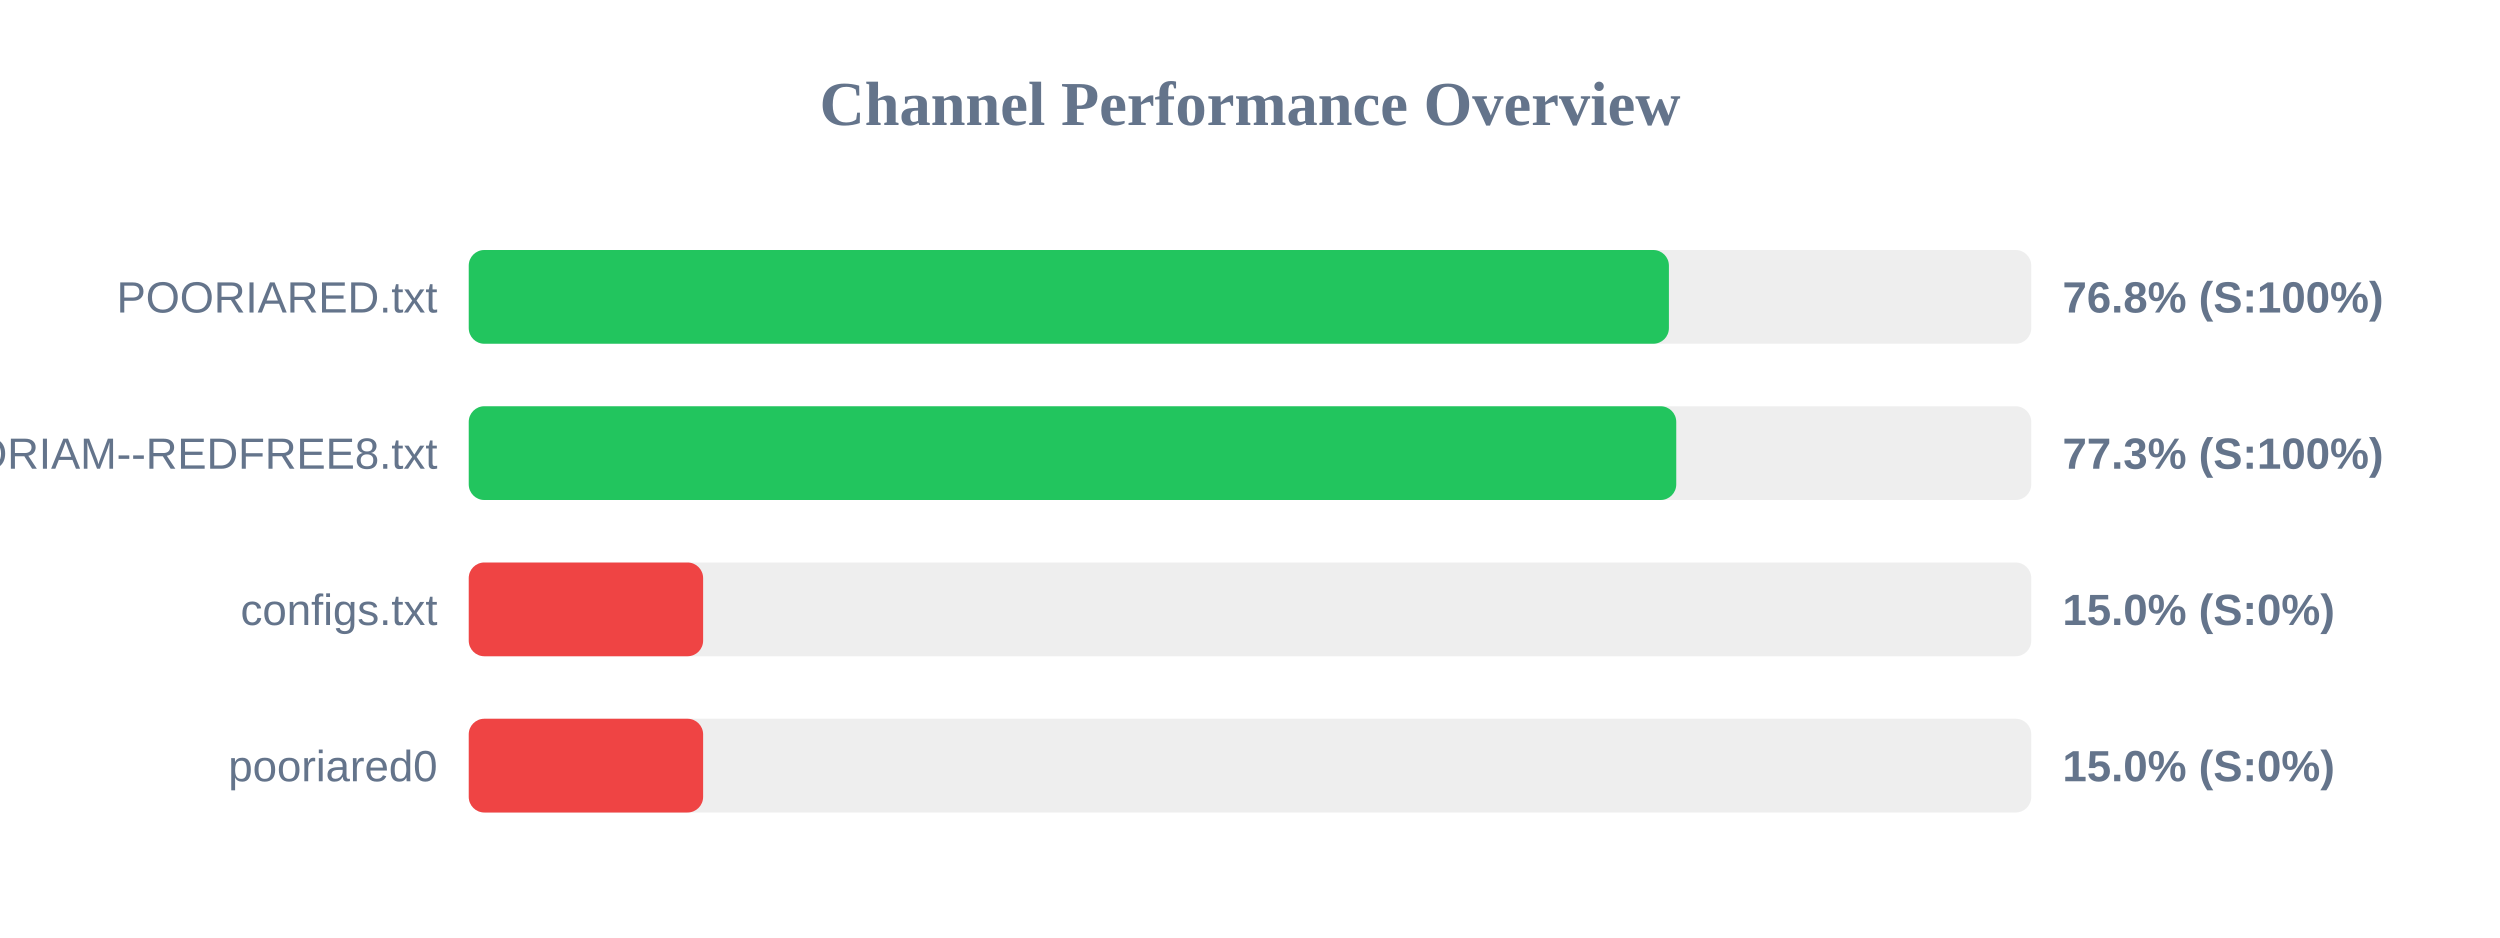
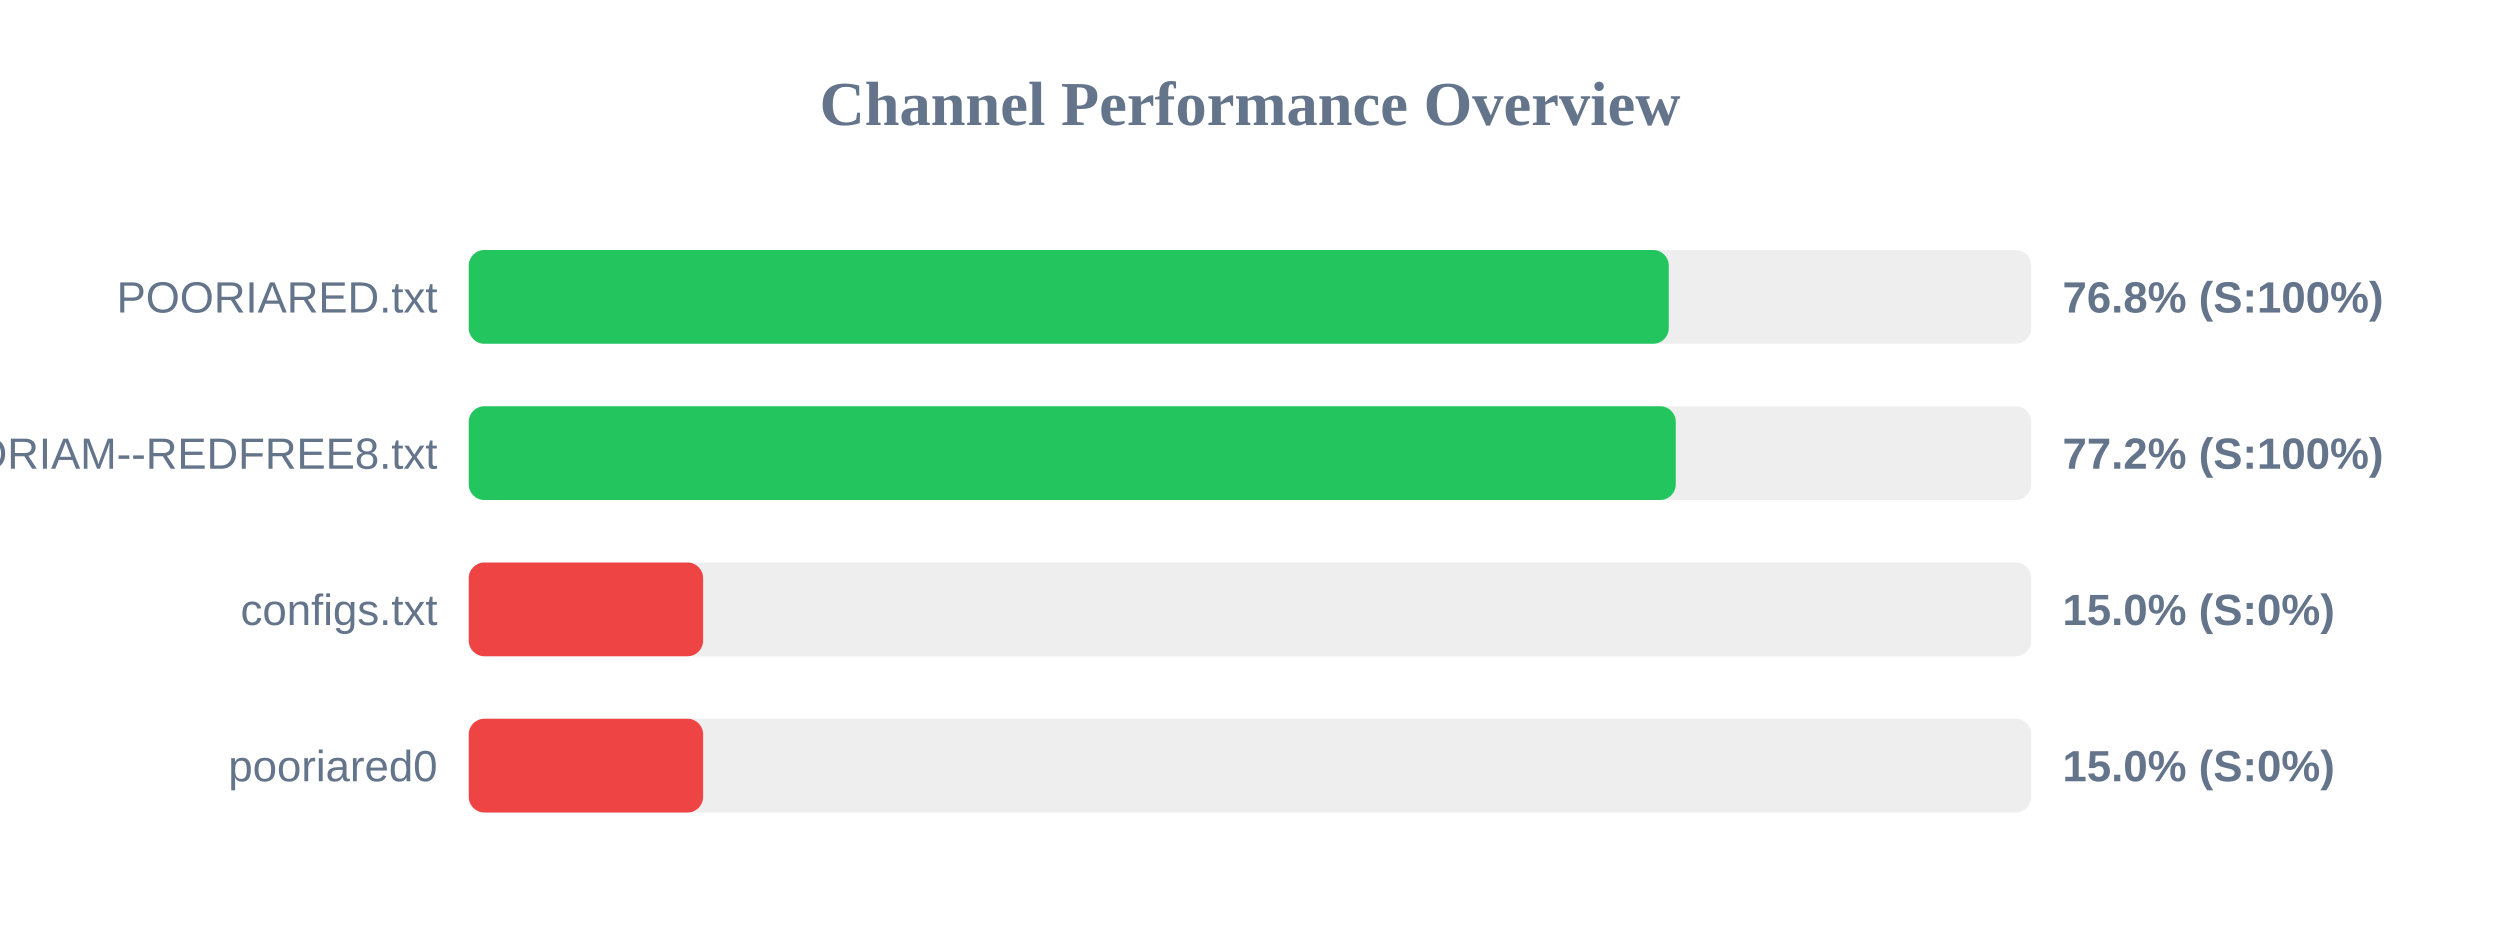
<svg xmlns="http://www.w3.org/2000/svg" width="800" height="300" version="1.1">
  <style>
        .row { font: 14px Arial; fill: #64748b; }
        .score { font: bold 14px Arial; fill: #64748b; }
    </style>
  <text x="400" y="40" text-anchor="middle" font-size="20px" font-weight="bold" fill="#64748b">Channel Performance Overview</text>
  <rect x="150" y="80" width="500" height="30" fill="#eee" rx="5" />
-   <rect x="150" y="80" width="384.05" height="30" fill="#22c55e" rx="5" />
+   <rect x="150" y="80" width="384.0" height="30" fill="#22c55e" rx="5" />
  <text x="140" y="100" text-anchor="end" class="row">POORIARED.txt</text>
  <text x="660" y="100" text-anchor="start" class="score">76.8% (S:100%)</text>
  <rect x="150" y="130" width="500" height="30" fill="#eee" rx="5" />
-   <rect x="150" y="130" width="386.4" height="30" fill="#22c55e" rx="5" />
+   <rect x="150" y="130" width="386.25" height="30" fill="#22c55e" rx="5" />
  <text x="140" y="150" text-anchor="end" class="row">POORIAM--REDFREE8.txt</text>
-   <text x="660" y="150" text-anchor="start" class="score">77.3% (S:100%)</text>
+   <text x="660" y="150" text-anchor="start" class="score">77.2% (S:100%)</text>
  <rect x="150" y="180" width="500" height="30" fill="#eee" rx="5" />
  <rect x="150" y="180" width="75.0" height="30" fill="#ef4444" rx="5" />
  <text x="140" y="200" text-anchor="end" class="row">configs.txt</text>
  <text x="660" y="200" text-anchor="start" class="score">15.0% (S:0%)</text>
  <rect x="150" y="230" width="500" height="30" fill="#eee" rx="5" />
  <rect x="150" y="230" width="75.0" height="30" fill="#ef4444" rx="5" />
  <text x="140" y="250" text-anchor="end" class="row">pooriared0</text>
  <text x="660" y="250" text-anchor="start" class="score">15.0% (S:0%)</text>
</svg>
